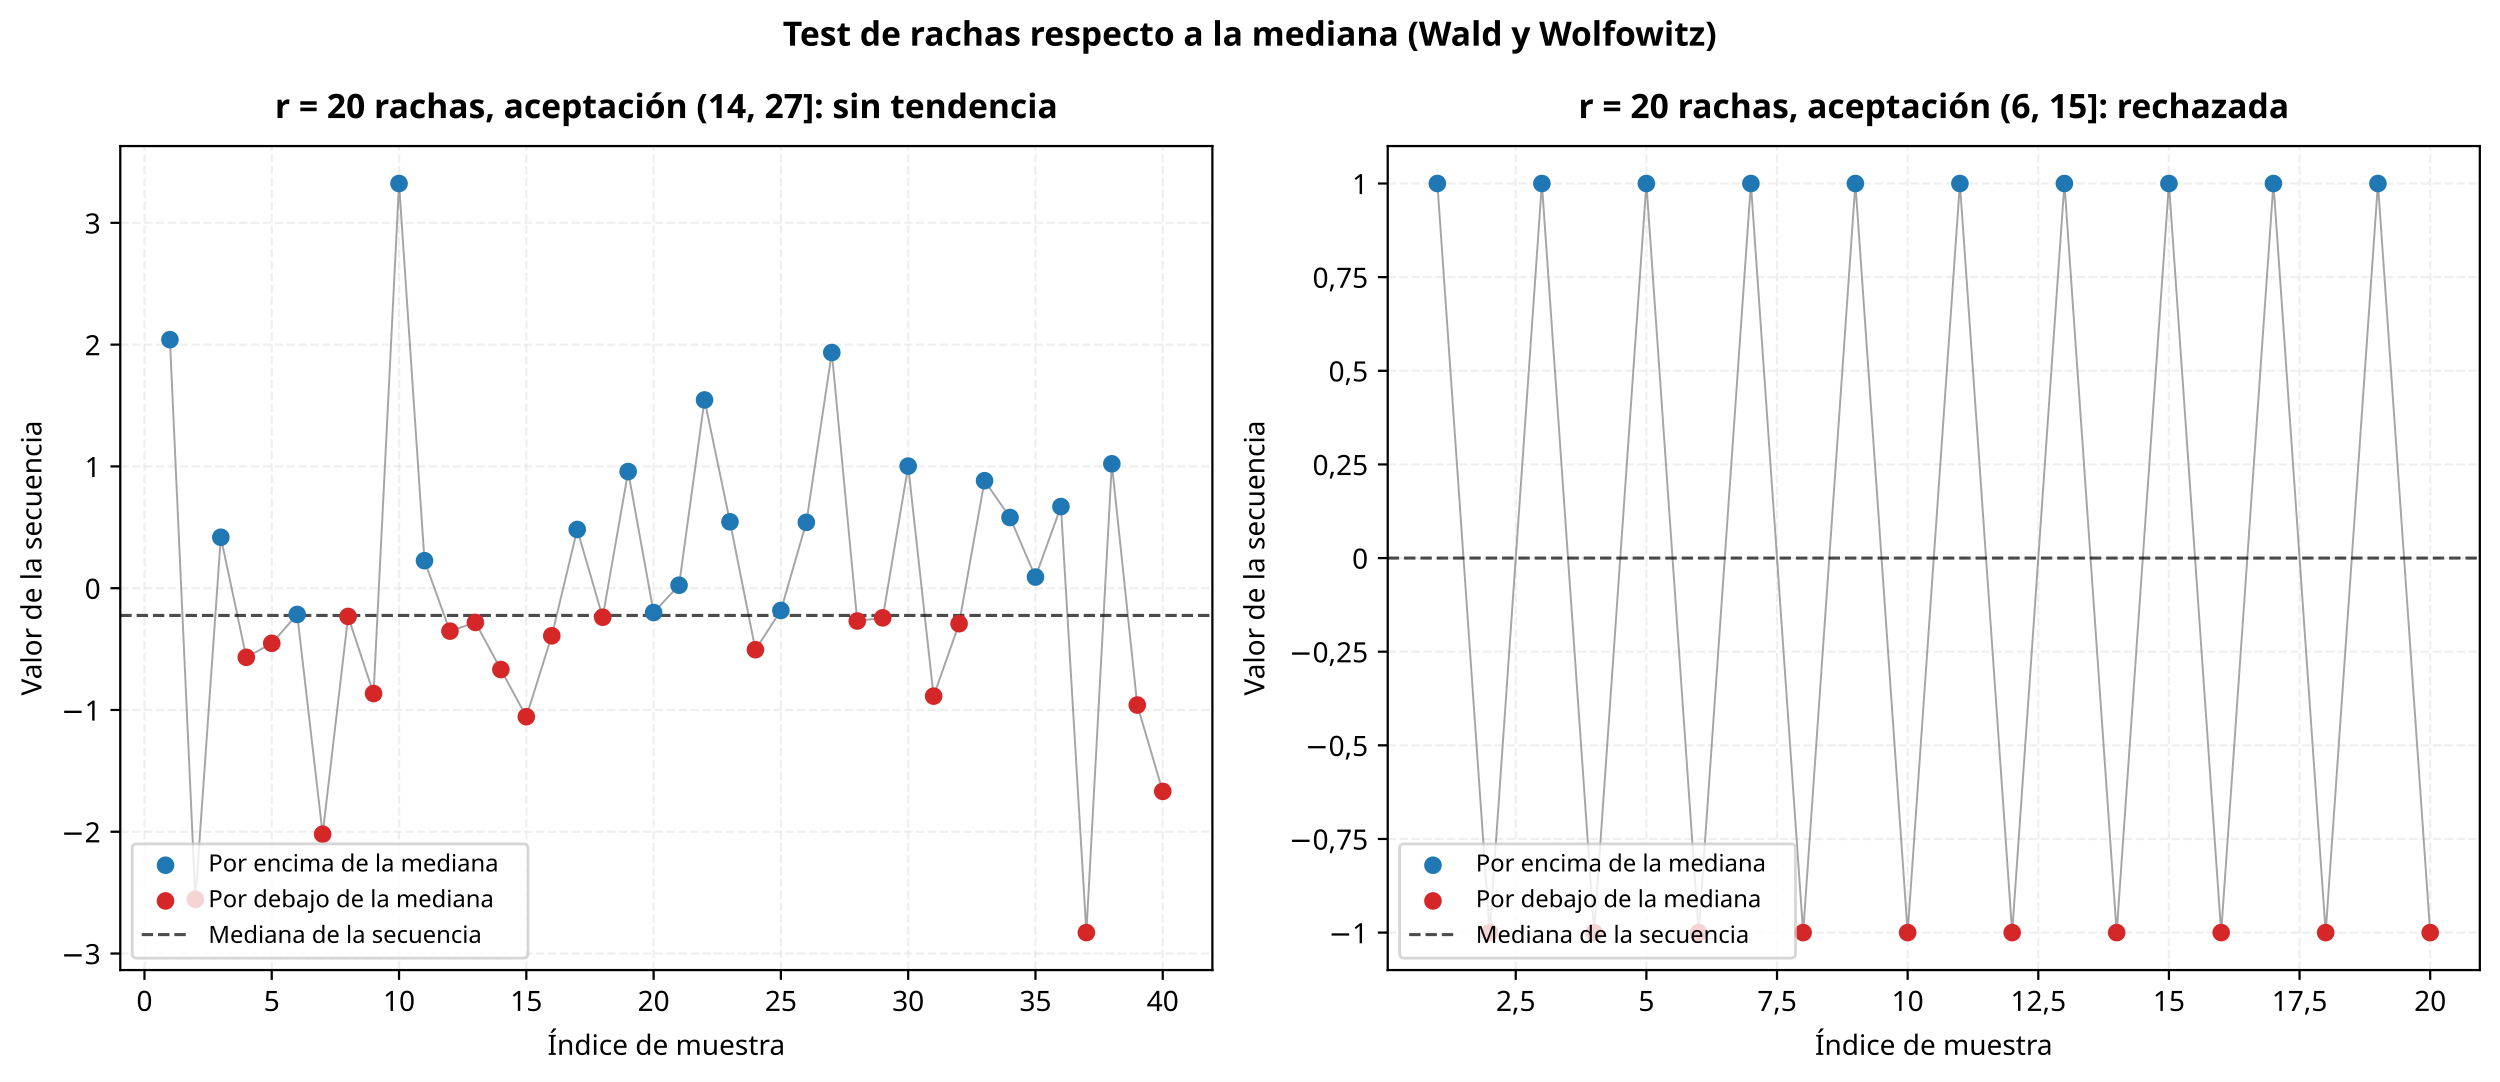
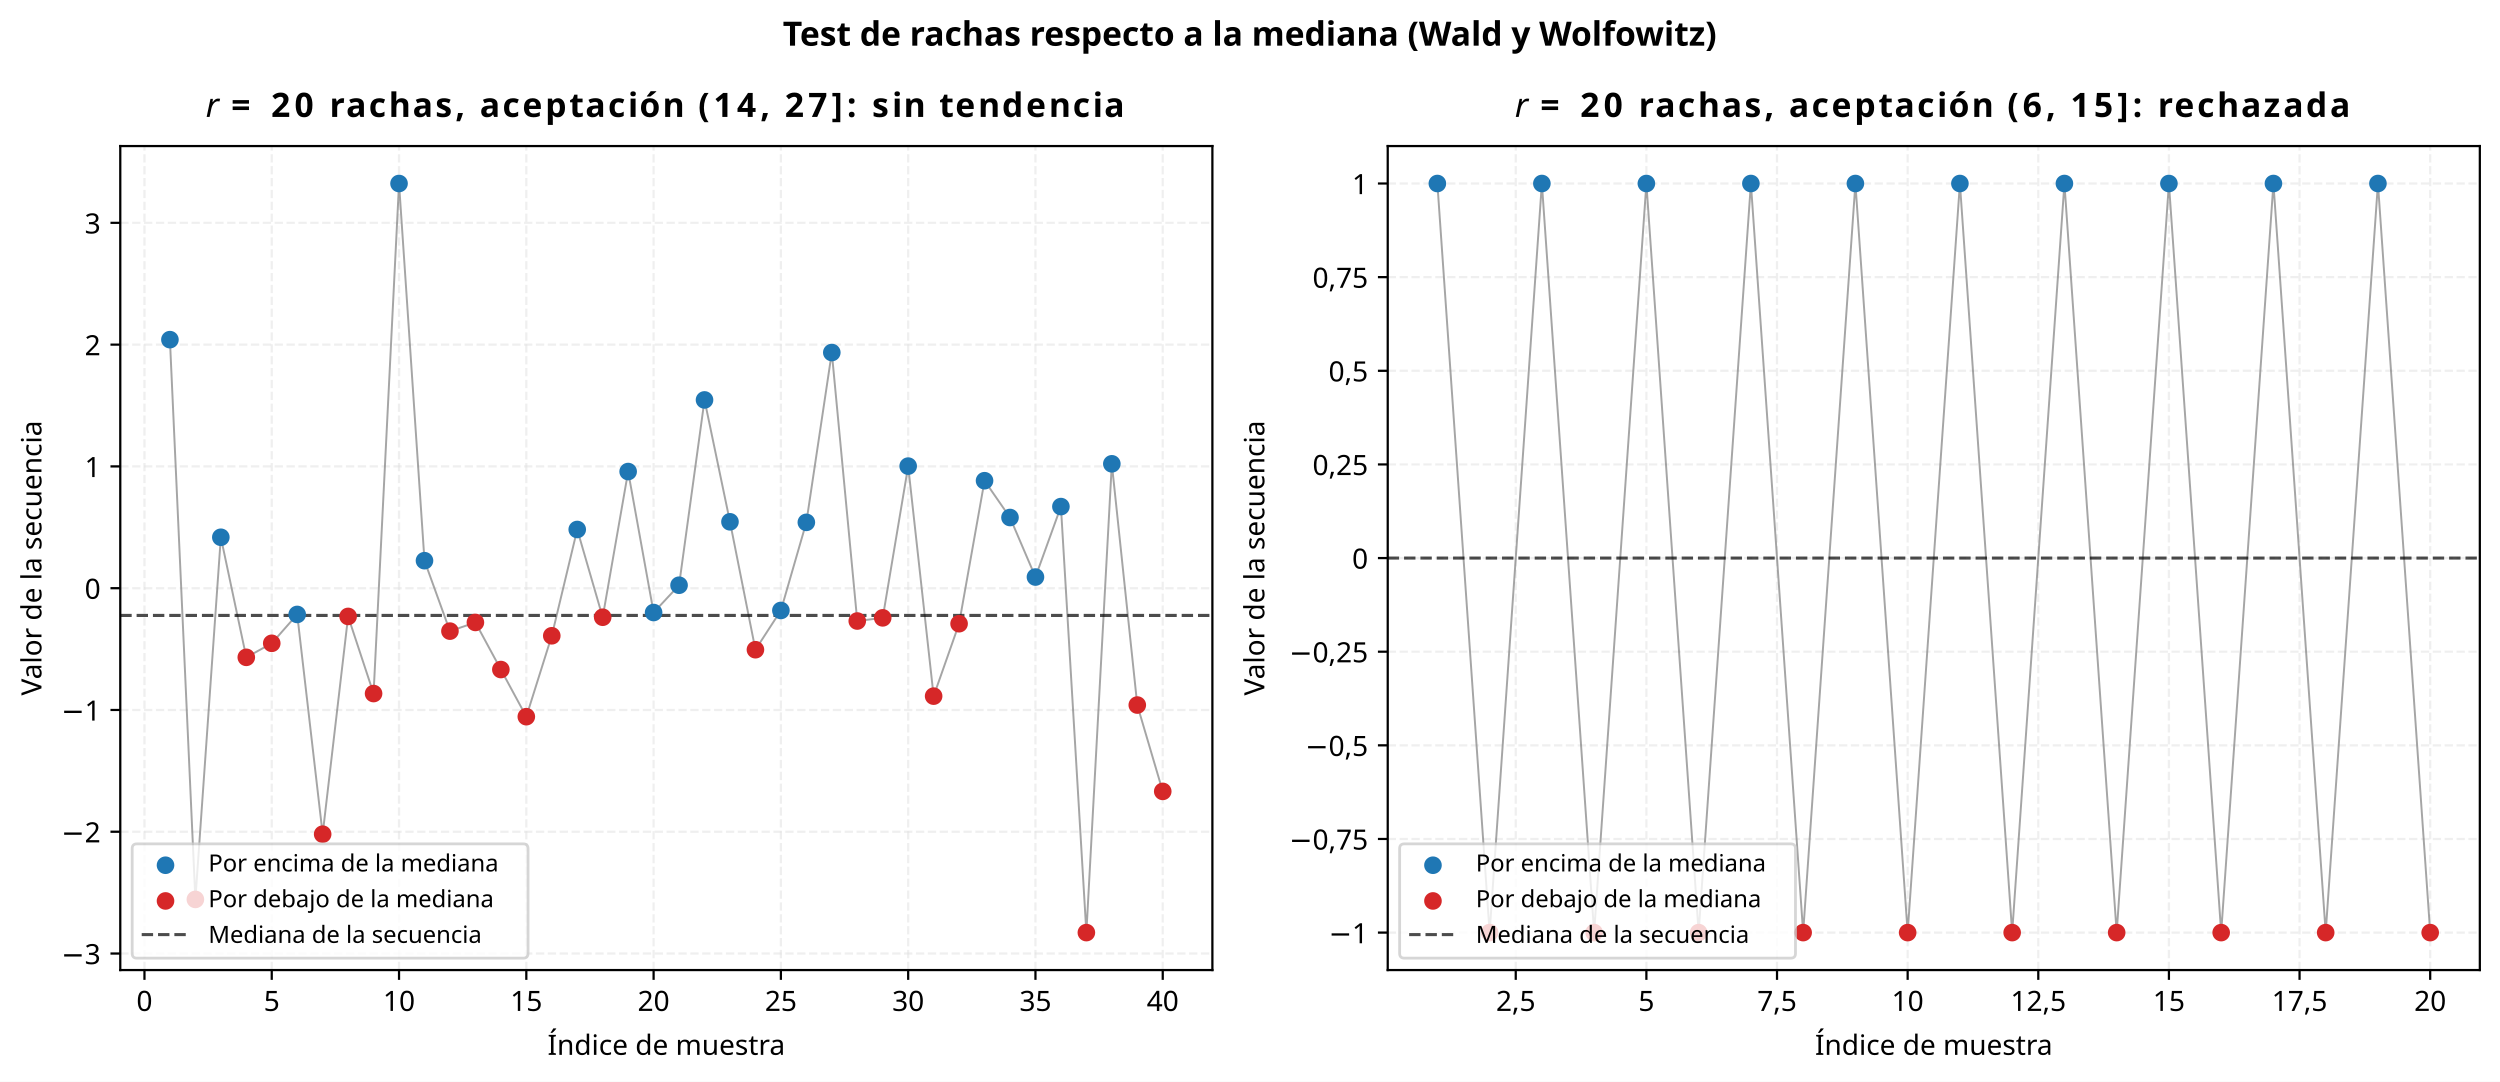
<svg xmlns="http://www.w3.org/2000/svg" xmlns:xlink="http://www.w3.org/1999/xlink" width="892.581pt" height="386.217pt" viewBox="0 0 892.581 386.217" version="1.1">
  <defs>
    <style type="text/css">*{stroke-linejoin: round; stroke-linecap: butt}</style>
  </defs>
  <g id="figure_1">
    <g id="patch_1">
      <path d="M -0 386.217  L 892.581 386.217  L 892.581 0  L -0 0  z " style="fill: #ffffff" />
    </g>
    <g id="axes_1">
      <g id="patch_2">
        <path d="M 42.943 346.342  L 432.861 346.342  L 432.861 52.147  L 42.943 52.147  z " style="fill: #ffffff" />
      </g>
      <g id="matplotlib.axis_1">
        <g id="xtick_1">
          <g id="line2d_1">
            <path d="M 51.578 346.342  L 51.578 52.147  " clip-path="url(#pf58fe076aa)" style="fill: none; stroke-dasharray: 2.96,1.28; stroke-dashoffset: 0; stroke: #e0e0e0; stroke-opacity: 0.5; stroke-width: 0.8" />
          </g>
          <g id="line2d_2">
            <defs>
              <path id="m3d27035b55" d="M 0 0  L 0 3.5  " style="stroke: #000000; stroke-width: 0.8" />
            </defs>
            <g>
              <use xlink:href="#m3d27035b55" x="51.578" y="346.342" style="stroke: #000000; stroke-width: 0.8" />
            </g>
          </g>
          <g id="text_1">
            <text style="font-size: 10px; font-family: sans-serif; text-anchor: middle" x="51.578" y="360.939" transform="rotate(-0 51.57751 360.9393)">0</text>
          </g>
        </g>
        <g id="xtick_2">
          <g id="line2d_3">
            <path d="M 97.022 346.342  L 97.022 52.147  " clip-path="url(#pf58fe076aa)" style="fill: none; stroke-dasharray: 2.96,1.28; stroke-dashoffset: 0; stroke: #e0e0e0; stroke-opacity: 0.5; stroke-width: 0.8" />
          </g>
          <g id="line2d_4">
            <g>
              <use xlink:href="#m3d27035b55" x="97.022" y="346.342" style="stroke: #000000; stroke-width: 0.8" />
            </g>
          </g>
          <g id="text_2">
            <text style="font-size: 10px; font-family: sans-serif; text-anchor: middle" x="97.022" y="360.939" transform="rotate(-0 97.02246 360.9393)">5</text>
          </g>
        </g>
        <g id="xtick_3">
          <g id="line2d_5">
            <path d="M 142.467 346.342  L 142.467 52.147  " clip-path="url(#pf58fe076aa)" style="fill: none; stroke-dasharray: 2.96,1.28; stroke-dashoffset: 0; stroke: #e0e0e0; stroke-opacity: 0.5; stroke-width: 0.8" />
          </g>
          <g id="line2d_6">
            <g>
              <use xlink:href="#m3d27035b55" x="142.467" y="346.342" style="stroke: #000000; stroke-width: 0.8" />
            </g>
          </g>
          <g id="text_3">
            <text style="font-size: 10px; font-family: sans-serif; text-anchor: middle" x="142.467" y="360.939" transform="rotate(-0 142.4674 360.9393)">10</text>
          </g>
        </g>
        <g id="xtick_4">
          <g id="line2d_7">
            <path d="M 187.912 346.342  L 187.912 52.147  " clip-path="url(#pf58fe076aa)" style="fill: none; stroke-dasharray: 2.96,1.28; stroke-dashoffset: 0; stroke: #e0e0e0; stroke-opacity: 0.5; stroke-width: 0.8" />
          </g>
          <g id="line2d_8">
            <g>
              <use xlink:href="#m3d27035b55" x="187.912" y="346.342" style="stroke: #000000; stroke-width: 0.8" />
            </g>
          </g>
          <g id="text_4">
            <text style="font-size: 10px; font-family: sans-serif; text-anchor: middle" x="187.912" y="360.939" transform="rotate(-0 187.9124 360.9393)">15</text>
          </g>
        </g>
        <g id="xtick_5">
          <g id="line2d_9">
            <path d="M 233.357 346.342  L 233.357 52.147  " clip-path="url(#pf58fe076aa)" style="fill: none; stroke-dasharray: 2.96,1.28; stroke-dashoffset: 0; stroke: #e0e0e0; stroke-opacity: 0.5; stroke-width: 0.8" />
          </g>
          <g id="line2d_10">
            <g>
              <use xlink:href="#m3d27035b55" x="233.357" y="346.342" style="stroke: #000000; stroke-width: 0.8" />
            </g>
          </g>
          <g id="text_5">
            <text style="font-size: 10px; font-family: sans-serif; text-anchor: middle" x="233.357" y="360.939" transform="rotate(-0 233.3573 360.9393)">20</text>
          </g>
        </g>
        <g id="xtick_6">
          <g id="line2d_11">
            <path d="M 278.802 346.342  L 278.802 52.147  " clip-path="url(#pf58fe076aa)" style="fill: none; stroke-dasharray: 2.96,1.28; stroke-dashoffset: 0; stroke: #e0e0e0; stroke-opacity: 0.5; stroke-width: 0.8" />
          </g>
          <g id="line2d_12">
            <g>
              <use xlink:href="#m3d27035b55" x="278.802" y="346.342" style="stroke: #000000; stroke-width: 0.8" />
            </g>
          </g>
          <g id="text_6">
            <text style="font-size: 10px; font-family: sans-serif; text-anchor: middle" x="278.802" y="360.939" transform="rotate(-0 278.8023 360.9393)">25</text>
          </g>
        </g>
        <g id="xtick_7">
          <g id="line2d_13">
            <path d="M 324.247 346.342  L 324.247 52.147  " clip-path="url(#pf58fe076aa)" style="fill: none; stroke-dasharray: 2.96,1.28; stroke-dashoffset: 0; stroke: #e0e0e0; stroke-opacity: 0.5; stroke-width: 0.8" />
          </g>
          <g id="line2d_14">
            <g>
              <use xlink:href="#m3d27035b55" x="324.247" y="346.342" style="stroke: #000000; stroke-width: 0.8" />
            </g>
          </g>
          <g id="text_7">
            <text style="font-size: 10px; font-family: sans-serif; text-anchor: middle" x="324.247" y="360.939" transform="rotate(-0 324.2472 360.9393)">30</text>
          </g>
        </g>
        <g id="xtick_8">
          <g id="line2d_15">
            <path d="M 369.692 346.342  L 369.692 52.147  " clip-path="url(#pf58fe076aa)" style="fill: none; stroke-dasharray: 2.96,1.28; stroke-dashoffset: 0; stroke: #e0e0e0; stroke-opacity: 0.5; stroke-width: 0.8" />
          </g>
          <g id="line2d_16">
            <g>
              <use xlink:href="#m3d27035b55" x="369.692" y="346.342" style="stroke: #000000; stroke-width: 0.8" />
            </g>
          </g>
          <g id="text_8">
            <text style="font-size: 10px; font-family: sans-serif; text-anchor: middle" x="369.692" y="360.939" transform="rotate(-0 369.6921 360.9393)">35</text>
          </g>
        </g>
        <g id="xtick_9">
          <g id="line2d_17">
            <path d="M 415.137 346.342  L 415.137 52.147  " clip-path="url(#pf58fe076aa)" style="fill: none; stroke-dasharray: 2.96,1.28; stroke-dashoffset: 0; stroke: #e0e0e0; stroke-opacity: 0.5; stroke-width: 0.8" />
          </g>
          <g id="line2d_18">
            <g>
              <use xlink:href="#m3d27035b55" x="415.137" y="346.342" style="stroke: #000000; stroke-width: 0.8" />
            </g>
          </g>
          <g id="text_9">
            <text style="font-size: 10px; font-family: sans-serif; text-anchor: middle" x="415.137" y="360.939" transform="rotate(-0 415.1371 360.9393)">40</text>
          </g>
        </g>
        <g id="text_10">
          <text style="font-size: 10px; font-family: sans-serif; text-anchor: middle" x="237.902" y="376.615" transform="rotate(-0 237.9018 376.6151)">Índice de muestra</text>
        </g>
      </g>
      <g id="matplotlib.axis_2">
        <g id="ytick_1">
          <g id="line2d_19">
            <path d="M 42.943 340.441  L 432.861 340.441  " clip-path="url(#pf58fe076aa)" style="fill: none; stroke-dasharray: 2.96,1.28; stroke-dashoffset: 0; stroke: #e0e0e0; stroke-opacity: 0.5; stroke-width: 0.8" />
          </g>
          <g id="line2d_20">
            <defs>
              <path id="mef640d9f3a" d="M 0 0  L -3.5 0  " style="stroke: #000000; stroke-width: 0.8" />
            </defs>
            <g>
              <use xlink:href="#mef640d9f3a" x="42.943" y="340.441" style="stroke: #000000; stroke-width: 0.8" />
            </g>
          </g>
          <g id="text_11">
            <text style="font-size: 10px; font-family: sans-serif; text-anchor: end" x="35.943" y="344.239" transform="rotate(-0 35.94297 344.2394)">−3</text>
          </g>
        </g>
        <g id="ytick_2">
          <g id="line2d_21">
            <path d="M 42.943 296.961  L 432.861 296.961  " clip-path="url(#pf58fe076aa)" style="fill: none; stroke-dasharray: 2.96,1.28; stroke-dashoffset: 0; stroke: #e0e0e0; stroke-opacity: 0.5; stroke-width: 0.8" />
          </g>
          <g id="line2d_22">
            <g>
              <use xlink:href="#mef640d9f3a" x="42.943" y="296.961" style="stroke: #000000; stroke-width: 0.8" />
            </g>
          </g>
          <g id="text_12">
            <text style="font-size: 10px; font-family: sans-serif; text-anchor: end" x="35.943" y="300.76" transform="rotate(-0 35.94297 300.7599)">−2</text>
          </g>
        </g>
        <g id="ytick_3">
          <g id="line2d_23">
            <path d="M 42.943 253.481  L 432.861 253.481  " clip-path="url(#pf58fe076aa)" style="fill: none; stroke-dasharray: 2.96,1.28; stroke-dashoffset: 0; stroke: #e0e0e0; stroke-opacity: 0.5; stroke-width: 0.8" />
          </g>
          <g id="line2d_24">
            <g>
              <use xlink:href="#mef640d9f3a" x="42.943" y="253.481" style="stroke: #000000; stroke-width: 0.8" />
            </g>
          </g>
          <g id="text_13">
            <text style="font-size: 10px; font-family: sans-serif; text-anchor: end" x="35.943" y="257.28" transform="rotate(-0 35.94297 257.2803)">−1</text>
          </g>
        </g>
        <g id="ytick_4">
          <g id="line2d_25">
            <path d="M 42.943 210.002  L 432.861 210.002  " clip-path="url(#pf58fe076aa)" style="fill: none; stroke-dasharray: 2.96,1.28; stroke-dashoffset: 0; stroke: #e0e0e0; stroke-opacity: 0.5; stroke-width: 0.8" />
          </g>
          <g id="line2d_26">
            <g>
              <use xlink:href="#mef640d9f3a" x="42.943" y="210.002" style="stroke: #000000; stroke-width: 0.8" />
            </g>
          </g>
          <g id="text_14">
            <text style="font-size: 10px; font-family: sans-serif; text-anchor: end" x="35.943" y="213.801" transform="rotate(-0 35.94297 213.8007)">0</text>
          </g>
        </g>
        <g id="ytick_5">
          <g id="line2d_27">
            <path d="M 42.943 166.522  L 432.861 166.522  " clip-path="url(#pf58fe076aa)" style="fill: none; stroke-dasharray: 2.96,1.28; stroke-dashoffset: 0; stroke: #e0e0e0; stroke-opacity: 0.5; stroke-width: 0.8" />
          </g>
          <g id="line2d_28">
            <g>
              <use xlink:href="#mef640d9f3a" x="42.943" y="166.522" style="stroke: #000000; stroke-width: 0.8" />
            </g>
          </g>
          <g id="text_15">
            <text style="font-size: 10px; font-family: sans-serif; text-anchor: end" x="35.943" y="170.321" transform="rotate(-0 35.94297 170.3211)">1</text>
          </g>
        </g>
        <g id="ytick_6">
          <g id="line2d_29">
            <path d="M 42.943 123.043  L 432.861 123.043  " clip-path="url(#pf58fe076aa)" style="fill: none; stroke-dasharray: 2.96,1.28; stroke-dashoffset: 0; stroke: #e0e0e0; stroke-opacity: 0.5; stroke-width: 0.8" />
          </g>
          <g id="line2d_30">
            <g>
              <use xlink:href="#mef640d9f3a" x="42.943" y="123.043" style="stroke: #000000; stroke-width: 0.8" />
            </g>
          </g>
          <g id="text_16">
            <text style="font-size: 10px; font-family: sans-serif; text-anchor: end" x="35.943" y="126.842" transform="rotate(-0 35.94297 126.8416)">2</text>
          </g>
        </g>
        <g id="ytick_7">
          <g id="line2d_31">
            <path d="M 42.943 79.563  L 432.861 79.563  " clip-path="url(#pf58fe076aa)" style="fill: none; stroke-dasharray: 2.96,1.28; stroke-dashoffset: 0; stroke: #e0e0e0; stroke-opacity: 0.5; stroke-width: 0.8" />
          </g>
          <g id="line2d_32">
            <g>
              <use xlink:href="#mef640d9f3a" x="42.943" y="79.563" style="stroke: #000000; stroke-width: 0.8" />
            </g>
          </g>
          <g id="text_17">
            <text style="font-size: 10px; font-family: sans-serif; text-anchor: end" x="35.943" y="83.362" transform="rotate(-0 35.94297 83.36201)">3</text>
          </g>
        </g>
        <g id="text_18">
          <text style="font-size: 10px; font-family: sans-serif; text-anchor: middle" x="14.798" y="199.244" transform="rotate(-90 14.79844 199.2442)">Valor de la secuencia</text>
        </g>
      </g>
      <g id="line2d_33">
        <path d="M 60.666 121.264  L 69.755 321.121  L 78.844 191.823  L 87.933 234.688  L 97.022 229.683  L 106.111 219.376  L 115.2 297.83  L 124.289 220.086  L 133.378 247.621  L 142.467 65.519  L 151.556 200.185  L 160.645 225.334  L 169.734 222.232  L 178.823 239.048  L 187.912 255.879  L 197.001 226.994  L 206.09 189.047  L 215.179 220.374  L 224.268 168.359  L 233.357 218.689  L 242.446 208.947  L 251.535 142.79  L 260.624 186.301  L 269.713 231.969  L 278.802 217.952  L 287.891 186.5  L 296.98 125.865  L 306.069 221.725  L 315.158 220.592  L 324.247 166.422  L 333.336 248.545  L 342.425 222.686  L 351.514 171.629  L 360.603 184.769  L 369.692 206.023  L 378.781 180.866  L 387.87 332.969  L 396.959 165.596  L 406.048 251.727  L 415.137 282.553  " clip-path="url(#pf58fe076aa)" style="fill: none; stroke: #7f7f7f; stroke-opacity: 0.7; stroke-width: 0.7; stroke-linecap: square" />
      </g>
      <g id="line2d_34">
        <path d="M 42.943 219.731  L 432.861 219.731  " clip-path="url(#pf58fe076aa)" style="fill: none; stroke-dasharray: 4.07,1.76; stroke-dashoffset: 0; stroke: #000000; stroke-opacity: 0.7; stroke-width: 1.1" />
      </g>
      <g id="patch_3">
        <path d="M 42.943 346.342  L 42.943 52.147  " style="fill: none; stroke: #000000; stroke-width: 0.8; stroke-linejoin: miter; stroke-linecap: square" />
      </g>
      <g id="patch_4">
        <path d="M 432.861 346.342  L 432.861 52.147  " style="fill: none; stroke: #000000; stroke-width: 0.8; stroke-linejoin: miter; stroke-linecap: square" />
      </g>
      <g id="patch_5">
        <path d="M 42.943 346.342  L 432.861 346.342  " style="fill: none; stroke: #000000; stroke-width: 0.8; stroke-linejoin: miter; stroke-linecap: square" />
      </g>
      <g id="patch_6">
        <path d="M 42.943 52.147  L 432.861 52.147  " style="fill: none; stroke: #000000; stroke-width: 0.8; stroke-linejoin: miter; stroke-linecap: square" />
      </g>
      <g id="PathCollection_1">
        <defs>
          <path id="md73fac138d" d="M 0 2.646  C 0.702 2.646 1.375 2.367 1.871 1.871  C 2.367 1.375 2.646 0.702 2.646 0  C 2.646 -0.702 2.367 -1.375 1.871 -1.871  C 1.375 -2.367 0.702 -2.646 0 -2.646  C -0.702 -2.646 -1.375 -2.367 -1.871 -1.871  C -2.367 -1.375 -2.646 -0.702 -2.646 0  C -2.646 0.702 -2.367 1.375 -1.871 1.871  C -1.375 2.367 -0.702 2.646 0 2.646  z " style="stroke: #1f77b4" />
        </defs>
        <g clip-path="url(#pf58fe076aa)">
          <use xlink:href="#md73fac138d" x="60.666" y="121.264" style="fill: #1f77b4; stroke: #1f77b4" />
          <use xlink:href="#md73fac138d" x="78.844" y="191.823" style="fill: #1f77b4; stroke: #1f77b4" />
          <use xlink:href="#md73fac138d" x="106.111" y="219.376" style="fill: #1f77b4; stroke: #1f77b4" />
          <use xlink:href="#md73fac138d" x="142.467" y="65.519" style="fill: #1f77b4; stroke: #1f77b4" />
          <use xlink:href="#md73fac138d" x="151.556" y="200.185" style="fill: #1f77b4; stroke: #1f77b4" />
          <use xlink:href="#md73fac138d" x="206.09" y="189.047" style="fill: #1f77b4; stroke: #1f77b4" />
          <use xlink:href="#md73fac138d" x="224.268" y="168.359" style="fill: #1f77b4; stroke: #1f77b4" />
          <use xlink:href="#md73fac138d" x="233.357" y="218.689" style="fill: #1f77b4; stroke: #1f77b4" />
          <use xlink:href="#md73fac138d" x="242.446" y="208.947" style="fill: #1f77b4; stroke: #1f77b4" />
          <use xlink:href="#md73fac138d" x="251.535" y="142.79" style="fill: #1f77b4; stroke: #1f77b4" />
          <use xlink:href="#md73fac138d" x="260.624" y="186.301" style="fill: #1f77b4; stroke: #1f77b4" />
          <use xlink:href="#md73fac138d" x="278.802" y="217.952" style="fill: #1f77b4; stroke: #1f77b4" />
          <use xlink:href="#md73fac138d" x="287.891" y="186.5" style="fill: #1f77b4; stroke: #1f77b4" />
          <use xlink:href="#md73fac138d" x="296.98" y="125.865" style="fill: #1f77b4; stroke: #1f77b4" />
          <use xlink:href="#md73fac138d" x="324.247" y="166.422" style="fill: #1f77b4; stroke: #1f77b4" />
          <use xlink:href="#md73fac138d" x="351.514" y="171.629" style="fill: #1f77b4; stroke: #1f77b4" />
          <use xlink:href="#md73fac138d" x="360.603" y="184.769" style="fill: #1f77b4; stroke: #1f77b4" />
          <use xlink:href="#md73fac138d" x="369.692" y="206.023" style="fill: #1f77b4; stroke: #1f77b4" />
          <use xlink:href="#md73fac138d" x="378.781" y="180.866" style="fill: #1f77b4; stroke: #1f77b4" />
          <use xlink:href="#md73fac138d" x="396.959" y="165.596" style="fill: #1f77b4; stroke: #1f77b4" />
        </g>
      </g>
      <g id="PathCollection_2">
        <defs>
          <path id="mecc0cecb71" d="M 0 2.646  C 0.702 2.646 1.375 2.367 1.871 1.871  C 2.367 1.375 2.646 0.702 2.646 0  C 2.646 -0.702 2.367 -1.375 1.871 -1.871  C 1.375 -2.367 0.702 -2.646 0 -2.646  C -0.702 -2.646 -1.375 -2.367 -1.871 -1.871  C -2.367 -1.375 -2.646 -0.702 -2.646 0  C -2.646 0.702 -2.367 1.375 -1.871 1.871  C -1.375 2.367 -0.702 2.646 0 2.646  z " style="stroke: #d62728" />
        </defs>
        <g clip-path="url(#pf58fe076aa)">
          <use xlink:href="#mecc0cecb71" x="69.755" y="321.121" style="fill: #d62728; stroke: #d62728" />
          <use xlink:href="#mecc0cecb71" x="87.933" y="234.688" style="fill: #d62728; stroke: #d62728" />
          <use xlink:href="#mecc0cecb71" x="97.022" y="229.683" style="fill: #d62728; stroke: #d62728" />
          <use xlink:href="#mecc0cecb71" x="115.2" y="297.83" style="fill: #d62728; stroke: #d62728" />
          <use xlink:href="#mecc0cecb71" x="124.289" y="220.086" style="fill: #d62728; stroke: #d62728" />
          <use xlink:href="#mecc0cecb71" x="133.378" y="247.621" style="fill: #d62728; stroke: #d62728" />
          <use xlink:href="#mecc0cecb71" x="160.645" y="225.334" style="fill: #d62728; stroke: #d62728" />
          <use xlink:href="#mecc0cecb71" x="169.734" y="222.232" style="fill: #d62728; stroke: #d62728" />
          <use xlink:href="#mecc0cecb71" x="178.823" y="239.048" style="fill: #d62728; stroke: #d62728" />
          <use xlink:href="#mecc0cecb71" x="187.912" y="255.879" style="fill: #d62728; stroke: #d62728" />
          <use xlink:href="#mecc0cecb71" x="197.001" y="226.994" style="fill: #d62728; stroke: #d62728" />
          <use xlink:href="#mecc0cecb71" x="215.179" y="220.374" style="fill: #d62728; stroke: #d62728" />
          <use xlink:href="#mecc0cecb71" x="269.713" y="231.969" style="fill: #d62728; stroke: #d62728" />
          <use xlink:href="#mecc0cecb71" x="306.069" y="221.725" style="fill: #d62728; stroke: #d62728" />
          <use xlink:href="#mecc0cecb71" x="315.158" y="220.592" style="fill: #d62728; stroke: #d62728" />
          <use xlink:href="#mecc0cecb71" x="333.336" y="248.545" style="fill: #d62728; stroke: #d62728" />
          <use xlink:href="#mecc0cecb71" x="342.425" y="222.686" style="fill: #d62728; stroke: #d62728" />
          <use xlink:href="#mecc0cecb71" x="387.87" y="332.969" style="fill: #d62728; stroke: #d62728" />
          <use xlink:href="#mecc0cecb71" x="406.048" y="251.727" style="fill: #d62728; stroke: #d62728" />
          <use xlink:href="#mecc0cecb71" x="415.137" y="282.553" style="fill: #d62728; stroke: #d62728" />
        </g>
      </g>
      <g id="text_19">
-         <text style="font-weight: 700; font-size: 12px; font-family: sans-serif; text-anchor: middle" x="237.902" y="42.147" transform="rotate(-0 237.9018 42.14681)">r = 20 rachas, aceptación (14, 27]: sin tendencia</text>
+         <g transform="translate(73.4418 42.14681)">
+           <text>
+             <tspan x="0" y="-0.406" style="font-style: oblique; font-size: 12px; font-family: sans-serif">r</tspan>
+             <tspan x="4.934" y="-0.406" style="font-weight: 700; font-size: 12px; font-family: sans-serif"> </tspan>
+             <tspan x="9.111" y="-0.406" style="font-weight: 700; font-size: 12px; font-family: sans-serif">=</tspan>
+             <tspan x="19.166" y="-0.406" style="font-weight: 700; font-size: 12px; font-family: sans-serif"> </tspan>
+             <tspan x="23.344" y="-0.406" style="font-weight: 700; font-size: 12px; font-family: sans-serif">2</tspan>
+             <tspan x="31.693" y="-0.406" style="font-weight: 700; font-size: 12px; font-family: sans-serif">0</tspan>
+             <tspan x="40.043" y="-0.406" style="font-weight: 700; font-size: 12px; font-family: sans-serif"> </tspan>
+             <tspan x="44.221" y="-0.406" style="font-weight: 700; font-size: 12px; font-family: sans-serif">r</tspan>
+             <tspan x="50.139" y="-0.406" style="font-weight: 700; font-size: 12px; font-family: sans-serif">a</tspan>
+             <tspan x="58.236" y="-0.406" style="font-weight: 700; font-size: 12px; font-family: sans-serif">c</tspan>
+             <tspan x="65.35" y="-0.406" style="font-weight: 700; font-size: 12px; font-family: sans-serif">h</tspan>
+             <tspan x="73.893" y="-0.406" style="font-weight: 700; font-size: 12px; font-family: sans-serif">a</tspan>
+             <tspan x="81.99" y="-0.406" style="font-weight: 700; font-size: 12px; font-family: sans-serif">s</tspan>
+             <tspan x="89.133" y="-0.406" style="font-weight: 700; font-size: 12px; font-family: sans-serif">,</tspan>
+             <tspan x="93.691" y="-0.406" style="font-weight: 700; font-size: 12px; font-family: sans-serif"> </tspan>
+             <tspan x="97.869" y="-0.406" style="font-weight: 700; font-size: 12px; font-family: sans-serif">a</tspan>
+             <tspan x="105.967" y="-0.406" style="font-weight: 700; font-size: 12px; font-family: sans-serif">c</tspan>
+             <tspan x="113.08" y="-0.406" style="font-weight: 700; font-size: 12px; font-family: sans-serif">e</tspan>
+             <tspan x="121.219" y="-0.406" style="font-weight: 700; font-size: 12px; font-family: sans-serif">p</tspan>
+             <tspan x="129.809" y="-0.406" style="font-weight: 700; font-size: 12px; font-family: sans-serif">t</tspan>
+             <tspan x="135.545" y="-0.406" style="font-weight: 700; font-size: 12px; font-family: sans-serif">a</tspan>
+             <tspan x="143.643" y="-0.406" style="font-weight: 700; font-size: 12px; font-family: sans-serif">c</tspan>
+             <tspan x="150.756" y="-0.406" style="font-weight: 700; font-size: 12px; font-family: sans-serif">i</tspan>
+             <tspan x="154.869" y="-0.406" style="font-weight: 700; font-size: 12px; font-family: sans-serif">ó</tspan>
+             <tspan x="163.113" y="-0.406" style="font-weight: 700; font-size: 12px; font-family: sans-serif">n</tspan>
+             <tspan x="171.656" y="-0.406" style="font-weight: 700; font-size: 12px; font-family: sans-serif"> </tspan>
+             <tspan x="175.834" y="-0.406" style="font-weight: 700; font-size: 12px; font-family: sans-serif">(</tspan>
+             <tspan x="181.318" y="-0.406" style="font-weight: 700; font-size: 12px; font-family: sans-serif">1</tspan>
+             <tspan x="189.668" y="-0.406" style="font-weight: 700; font-size: 12px; font-family: sans-serif">4</tspan>
+             <tspan x="198.018" y="-0.406" style="font-weight: 700; font-size: 12px; font-family: sans-serif">,</tspan>
+             <tspan x="202.576" y="-0.406" style="font-weight: 700; font-size: 12px; font-family: sans-serif"> </tspan>
+             <tspan x="206.754" y="-0.406" style="font-weight: 700; font-size: 12px; font-family: sans-serif">2</tspan>
+             <tspan x="215.104" y="-0.406" style="font-weight: 700; font-size: 12px; font-family: sans-serif">7</tspan>
+             <tspan x="223.453" y="-0.406" style="font-weight: 700; font-size: 12px; font-family: sans-serif">]</tspan>
+             <tspan x="228.938" y="-0.406" style="font-weight: 700; font-size: 12px; font-family: sans-serif">:</tspan>
+             <tspan x="233.736" y="-0.406" style="font-weight: 700; font-size: 12px; font-family: sans-serif"> </tspan>
+             <tspan x="237.914" y="-0.406" style="font-weight: 700; font-size: 12px; font-family: sans-serif">s</tspan>
+             <tspan x="245.057" y="-0.406" style="font-weight: 700; font-size: 12px; font-family: sans-serif">i</tspan>
+             <tspan x="249.17" y="-0.406" style="font-weight: 700; font-size: 12px; font-family: sans-serif">n</tspan>
+             <tspan x="257.713" y="-0.406" style="font-weight: 700; font-size: 12px; font-family: sans-serif"> </tspan>
+             <tspan x="261.891" y="-0.406" style="font-weight: 700; font-size: 12px; font-family: sans-serif">t</tspan>
+             <tspan x="267.627" y="-0.406" style="font-weight: 700; font-size: 12px; font-family: sans-serif">e</tspan>
+             <tspan x="275.766" y="-0.406" style="font-weight: 700; font-size: 12px; font-family: sans-serif">n</tspan>
+             <tspan x="284.309" y="-0.406" style="font-weight: 700; font-size: 12px; font-family: sans-serif">d</tspan>
+             <tspan x="292.898" y="-0.406" style="font-weight: 700; font-size: 12px; font-family: sans-serif">e</tspan>
+             <tspan x="301.037" y="-0.406" style="font-weight: 700; font-size: 12px; font-family: sans-serif">n</tspan>
+             <tspan x="309.58" y="-0.406" style="font-weight: 700; font-size: 12px; font-family: sans-serif">c</tspan>
+             <tspan x="316.693" y="-0.406" style="font-weight: 700; font-size: 12px; font-family: sans-serif">i</tspan>
+             <tspan x="320.807" y="-0.406" style="font-weight: 700; font-size: 12px; font-family: sans-serif">a</tspan>
+           </text>
+         </g>
      </g>
      <g id="legend_1">
        <g id="patch_7">
          <path d="M 48.893 342.092  L 186.825 342.092  Q 188.525 342.092 188.525 340.392  L 188.525 302.99  Q 188.525 301.29 186.825 301.29  L 48.893 301.29  Q 47.193 301.29 47.193 302.99  L 47.193 340.392  Q 47.193 342.092 48.893 342.092  z " style="fill: #ffffff; opacity: 0.8; stroke: #cccccc; stroke-linejoin: miter" />
        </g>
        <g id="PathCollection_3">
          <g>
            <use xlink:href="#md73fac138d" x="59.093" y="308.917" style="fill: #1f77b4; stroke: #1f77b4" />
          </g>
        </g>
        <g id="text_20">
          <text style="font-size: 8.5px; font-family: sans-serif; text-anchor: start" x="74.393" y="311.148" transform="rotate(-0 74.39297 311.1483)">Por encima de la mediana</text>
        </g>
        <g id="PathCollection_4">
          <g>
            <use xlink:href="#mecc0cecb71" x="59.093" y="321.668" style="fill: #d62728; stroke: #d62728" />
          </g>
        </g>
        <g id="text_21">
          <text style="font-size: 8.5px; font-family: sans-serif; text-anchor: start" x="74.393" y="323.899" transform="rotate(-0 74.39297 323.899)">Por debajo de la mediana</text>
        </g>
        <g id="line2d_35">
          <path d="M 50.593 333.675  L 59.093 333.675  L 67.593 333.675  " style="fill: none; stroke-dasharray: 4.07,1.76; stroke-dashoffset: 0; stroke: #000000; stroke-opacity: 0.7; stroke-width: 1.1" />
        </g>
        <g id="text_22">
          <text style="font-size: 8.5px; font-family: sans-serif; text-anchor: start" x="74.393" y="336.65" transform="rotate(-0 74.39297 336.6497)">Mediana de la secuencia</text>
        </g>
      </g>
    </g>
    <g id="axes_2">
      <g id="patch_8">
        <path d="M 495.463 346.342  L 885.381 346.342  L 885.381 52.147  L 495.463 52.147  z " style="fill: #ffffff" />
      </g>
      <g id="matplotlib.axis_3">
        <g id="xtick_10">
          <g id="line2d_36">
            <path d="M 541.171 346.342  L 541.171 52.147  " clip-path="url(#pb2e748ccfb)" style="fill: none; stroke-dasharray: 2.96,1.28; stroke-dashoffset: 0; stroke: #e0e0e0; stroke-opacity: 0.5; stroke-width: 0.8" />
          </g>
          <g id="line2d_37">
            <g>
              <use xlink:href="#m3d27035b55" x="541.171" y="346.342" style="stroke: #000000; stroke-width: 0.8" />
            </g>
          </g>
          <g id="text_23">
            <text style="font-size: 10px; font-family: sans-serif; text-anchor: middle" x="541.171" y="360.939" transform="rotate(-0 541.171 360.9393)">2,5</text>
          </g>
        </g>
        <g id="xtick_11">
          <g id="line2d_38">
            <path d="M 587.812 346.342  L 587.812 52.147  " clip-path="url(#pb2e748ccfb)" style="fill: none; stroke-dasharray: 2.96,1.28; stroke-dashoffset: 0; stroke: #e0e0e0; stroke-opacity: 0.5; stroke-width: 0.8" />
          </g>
          <g id="line2d_39">
            <g>
              <use xlink:href="#m3d27035b55" x="587.812" y="346.342" style="stroke: #000000; stroke-width: 0.8" />
            </g>
          </g>
          <g id="text_24">
            <text style="font-size: 10px; font-family: sans-serif; text-anchor: middle" x="587.812" y="360.939" transform="rotate(-0 587.8119 360.9393)">5</text>
          </g>
        </g>
        <g id="xtick_12">
          <g id="line2d_40">
            <path d="M 634.453 346.342  L 634.453 52.147  " clip-path="url(#pb2e748ccfb)" style="fill: none; stroke-dasharray: 2.96,1.28; stroke-dashoffset: 0; stroke: #e0e0e0; stroke-opacity: 0.5; stroke-width: 0.8" />
          </g>
          <g id="line2d_41">
            <g>
              <use xlink:href="#m3d27035b55" x="634.453" y="346.342" style="stroke: #000000; stroke-width: 0.8" />
            </g>
          </g>
          <g id="text_25">
            <text style="font-size: 10px; font-family: sans-serif; text-anchor: middle" x="634.453" y="360.939" transform="rotate(-0 634.4528 360.9393)">7,5</text>
          </g>
        </g>
        <g id="xtick_13">
          <g id="line2d_42">
            <path d="M 681.094 346.342  L 681.094 52.147  " clip-path="url(#pb2e748ccfb)" style="fill: none; stroke-dasharray: 2.96,1.28; stroke-dashoffset: 0; stroke: #e0e0e0; stroke-opacity: 0.5; stroke-width: 0.8" />
          </g>
          <g id="line2d_43">
            <g>
              <use xlink:href="#m3d27035b55" x="681.094" y="346.342" style="stroke: #000000; stroke-width: 0.8" />
            </g>
          </g>
          <g id="text_26">
            <text style="font-size: 10px; font-family: sans-serif; text-anchor: middle" x="681.094" y="360.939" transform="rotate(-0 681.0936 360.9393)">10</text>
          </g>
        </g>
        <g id="xtick_14">
          <g id="line2d_44">
            <path d="M 727.734 346.342  L 727.734 52.147  " clip-path="url(#pb2e748ccfb)" style="fill: none; stroke-dasharray: 2.96,1.28; stroke-dashoffset: 0; stroke: #e0e0e0; stroke-opacity: 0.5; stroke-width: 0.8" />
          </g>
          <g id="line2d_45">
            <g>
              <use xlink:href="#m3d27035b55" x="727.734" y="346.342" style="stroke: #000000; stroke-width: 0.8" />
            </g>
          </g>
          <g id="text_27">
            <text style="font-size: 10px; font-family: sans-serif; text-anchor: middle" x="727.734" y="360.939" transform="rotate(-0 727.7345 360.9393)">12,5</text>
          </g>
        </g>
        <g id="xtick_15">
          <g id="line2d_46">
            <path d="M 774.375 346.342  L 774.375 52.147  " clip-path="url(#pb2e748ccfb)" style="fill: none; stroke-dasharray: 2.96,1.28; stroke-dashoffset: 0; stroke: #e0e0e0; stroke-opacity: 0.5; stroke-width: 0.8" />
          </g>
          <g id="line2d_47">
            <g>
              <use xlink:href="#m3d27035b55" x="774.375" y="346.342" style="stroke: #000000; stroke-width: 0.8" />
            </g>
          </g>
          <g id="text_28">
            <text style="font-size: 10px; font-family: sans-serif; text-anchor: middle" x="774.375" y="360.939" transform="rotate(-0 774.3754 360.9393)">15</text>
          </g>
        </g>
        <g id="xtick_16">
          <g id="line2d_48">
            <path d="M 821.016 346.342  L 821.016 52.147  " clip-path="url(#pb2e748ccfb)" style="fill: none; stroke-dasharray: 2.96,1.28; stroke-dashoffset: 0; stroke: #e0e0e0; stroke-opacity: 0.5; stroke-width: 0.8" />
          </g>
          <g id="line2d_49">
            <g>
              <use xlink:href="#m3d27035b55" x="821.016" y="346.342" style="stroke: #000000; stroke-width: 0.8" />
            </g>
          </g>
          <g id="text_29">
            <text style="font-size: 10px; font-family: sans-serif; text-anchor: middle" x="821.016" y="360.939" transform="rotate(-0 821.0162 360.9393)">17,5</text>
          </g>
        </g>
        <g id="xtick_17">
          <g id="line2d_50">
            <path d="M 867.657 346.342  L 867.657 52.147  " clip-path="url(#pb2e748ccfb)" style="fill: none; stroke-dasharray: 2.96,1.28; stroke-dashoffset: 0; stroke: #e0e0e0; stroke-opacity: 0.5; stroke-width: 0.8" />
          </g>
          <g id="line2d_51">
            <g>
              <use xlink:href="#m3d27035b55" x="867.657" y="346.342" style="stroke: #000000; stroke-width: 0.8" />
            </g>
          </g>
          <g id="text_30">
            <text style="font-size: 10px; font-family: sans-serif; text-anchor: middle" x="867.657" y="360.939" transform="rotate(-0 867.6571 360.9393)">20</text>
          </g>
        </g>
        <g id="text_31">
          <text style="font-size: 10px; font-family: sans-serif; text-anchor: middle" x="690.422" y="376.615" transform="rotate(-0 690.4218 376.6151)">Índice de muestra</text>
        </g>
      </g>
      <g id="matplotlib.axis_4">
        <g id="ytick_8">
          <g id="line2d_52">
            <path d="M 495.463 332.969  L 885.381 332.969  " clip-path="url(#pb2e748ccfb)" style="fill: none; stroke-dasharray: 2.96,1.28; stroke-dashoffset: 0; stroke: #e0e0e0; stroke-opacity: 0.5; stroke-width: 0.8" />
          </g>
          <g id="line2d_53">
            <g>
              <use xlink:href="#mef640d9f3a" x="495.463" y="332.969" style="stroke: #000000; stroke-width: 0.8" />
            </g>
          </g>
          <g id="text_32">
            <text style="font-size: 10px; font-family: sans-serif; text-anchor: end" x="488.463" y="336.768" transform="rotate(-0 488.463 336.768)">−1</text>
          </g>
        </g>
        <g id="ytick_9">
          <g id="line2d_54">
            <path d="M 495.463 299.538  L 885.381 299.538  " clip-path="url(#pb2e748ccfb)" style="fill: none; stroke-dasharray: 2.96,1.28; stroke-dashoffset: 0; stroke: #e0e0e0; stroke-opacity: 0.5; stroke-width: 0.8" />
          </g>
          <g id="line2d_55">
            <g>
              <use xlink:href="#mef640d9f3a" x="495.463" y="299.538" style="stroke: #000000; stroke-width: 0.8" />
            </g>
          </g>
          <g id="text_33">
            <text style="font-size: 10px; font-family: sans-serif; text-anchor: end" x="488.463" y="303.337" transform="rotate(-0 488.463 303.3368)">−0,75</text>
          </g>
        </g>
        <g id="ytick_10">
          <g id="line2d_56">
            <path d="M 495.463 266.107  L 885.381 266.107  " clip-path="url(#pb2e748ccfb)" style="fill: none; stroke-dasharray: 2.96,1.28; stroke-dashoffset: 0; stroke: #e0e0e0; stroke-opacity: 0.5; stroke-width: 0.8" />
          </g>
          <g id="line2d_57">
            <g>
              <use xlink:href="#mef640d9f3a" x="495.463" y="266.107" style="stroke: #000000; stroke-width: 0.8" />
            </g>
          </g>
          <g id="text_34">
            <text style="font-size: 10px; font-family: sans-serif; text-anchor: end" x="488.463" y="269.906" transform="rotate(-0 488.463 269.9055)">−0,5</text>
          </g>
        </g>
        <g id="ytick_11">
          <g id="line2d_58">
            <path d="M 495.463 232.675  L 885.381 232.675  " clip-path="url(#pb2e748ccfb)" style="fill: none; stroke-dasharray: 2.96,1.28; stroke-dashoffset: 0; stroke: #e0e0e0; stroke-opacity: 0.5; stroke-width: 0.8" />
          </g>
          <g id="line2d_59">
            <g>
              <use xlink:href="#mef640d9f3a" x="495.463" y="232.675" style="stroke: #000000; stroke-width: 0.8" />
            </g>
          </g>
          <g id="text_35">
            <text style="font-size: 10px; font-family: sans-serif; text-anchor: end" x="488.463" y="236.474" transform="rotate(-0 488.463 236.4743)">−0,25</text>
          </g>
        </g>
        <g id="ytick_12">
          <g id="line2d_60">
            <path d="M 495.463 199.244  L 885.381 199.244  " clip-path="url(#pb2e748ccfb)" style="fill: none; stroke-dasharray: 2.96,1.28; stroke-dashoffset: 0; stroke: #e0e0e0; stroke-opacity: 0.5; stroke-width: 0.8" />
          </g>
          <g id="line2d_61">
            <g>
              <use xlink:href="#mef640d9f3a" x="495.463" y="199.244" style="stroke: #000000; stroke-width: 0.8" />
            </g>
          </g>
          <g id="text_36">
            <text style="font-size: 10px; font-family: sans-serif; text-anchor: end" x="488.463" y="203.043" transform="rotate(-0 488.463 203.0431)">0</text>
          </g>
        </g>
        <g id="ytick_13">
          <g id="line2d_62">
            <path d="M 495.463 165.813  L 885.381 165.813  " clip-path="url(#pb2e748ccfb)" style="fill: none; stroke-dasharray: 2.96,1.28; stroke-dashoffset: 0; stroke: #e0e0e0; stroke-opacity: 0.5; stroke-width: 0.8" />
          </g>
          <g id="line2d_63">
            <g>
              <use xlink:href="#mef640d9f3a" x="495.463" y="165.813" style="stroke: #000000; stroke-width: 0.8" />
            </g>
          </g>
          <g id="text_37">
            <text style="font-size: 10px; font-family: sans-serif; text-anchor: end" x="488.463" y="169.612" transform="rotate(-0 488.463 169.6118)">0,25</text>
          </g>
        </g>
        <g id="ytick_14">
          <g id="line2d_64">
            <path d="M 495.463 132.382  L 885.381 132.382  " clip-path="url(#pb2e748ccfb)" style="fill: none; stroke-dasharray: 2.96,1.28; stroke-dashoffset: 0; stroke: #e0e0e0; stroke-opacity: 0.5; stroke-width: 0.8" />
          </g>
          <g id="line2d_65">
            <g>
              <use xlink:href="#mef640d9f3a" x="495.463" y="132.382" style="stroke: #000000; stroke-width: 0.8" />
            </g>
          </g>
          <g id="text_38">
            <text style="font-size: 10px; font-family: sans-serif; text-anchor: end" x="488.463" y="136.181" transform="rotate(-0 488.463 136.1806)">0,5</text>
          </g>
        </g>
        <g id="ytick_15">
          <g id="line2d_66">
            <path d="M 495.463 98.951  L 885.381 98.951  " clip-path="url(#pb2e748ccfb)" style="fill: none; stroke-dasharray: 2.96,1.28; stroke-dashoffset: 0; stroke: #e0e0e0; stroke-opacity: 0.5; stroke-width: 0.8" />
          </g>
          <g id="line2d_67">
            <g>
              <use xlink:href="#mef640d9f3a" x="495.463" y="98.951" style="stroke: #000000; stroke-width: 0.8" />
            </g>
          </g>
          <g id="text_39">
            <text style="font-size: 10px; font-family: sans-serif; text-anchor: end" x="488.463" y="102.749" transform="rotate(-0 488.463 102.7494)">0,75</text>
          </g>
        </g>
        <g id="ytick_16">
          <g id="line2d_68">
            <path d="M 495.463 65.519  L 885.381 65.519  " clip-path="url(#pb2e748ccfb)" style="fill: none; stroke-dasharray: 2.96,1.28; stroke-dashoffset: 0; stroke: #e0e0e0; stroke-opacity: 0.5; stroke-width: 0.8" />
          </g>
          <g id="line2d_69">
            <g>
              <use xlink:href="#mef640d9f3a" x="495.463" y="65.519" style="stroke: #000000; stroke-width: 0.8" />
            </g>
          </g>
          <g id="text_40">
            <text style="font-size: 10px; font-family: sans-serif; text-anchor: end" x="488.463" y="69.318" transform="rotate(-0 488.463 69.31813)">1</text>
          </g>
        </g>
        <g id="text_41">
          <text style="font-size: 10px; font-family: sans-serif; text-anchor: middle" x="451.415" y="199.244" transform="rotate(-90 451.4153 199.2442)">Valor de la secuencia</text>
        </g>
      </g>
      <g id="line2d_70">
        <path d="M 513.186 65.519  L 531.843 332.969  L 550.499 65.519  L 569.156 332.969  L 587.812 65.519  L 606.468 332.969  L 625.125 65.519  L 643.781 332.969  L 662.437 65.519  L 681.094 332.969  L 699.75 65.519  L 718.406 332.969  L 737.063 65.519  L 755.719 332.969  L 774.375 65.519  L 793.032 332.969  L 811.688 65.519  L 830.344 332.969  L 849.001 65.519  L 867.657 332.969  " clip-path="url(#pb2e748ccfb)" style="fill: none; stroke: #7f7f7f; stroke-opacity: 0.7; stroke-width: 0.7; stroke-linecap: square" />
      </g>
      <g id="line2d_71">
        <path d="M 495.463 199.244  L 885.381 199.244  " clip-path="url(#pb2e748ccfb)" style="fill: none; stroke-dasharray: 4.07,1.76; stroke-dashoffset: 0; stroke: #000000; stroke-opacity: 0.7; stroke-width: 1.1" />
      </g>
      <g id="patch_9">
        <path d="M 495.463 346.342  L 495.463 52.147  " style="fill: none; stroke: #000000; stroke-width: 0.8; stroke-linejoin: miter; stroke-linecap: square" />
      </g>
      <g id="patch_10">
        <path d="M 885.381 346.342  L 885.381 52.147  " style="fill: none; stroke: #000000; stroke-width: 0.8; stroke-linejoin: miter; stroke-linecap: square" />
      </g>
      <g id="patch_11">
        <path d="M 495.463 346.342  L 885.381 346.342  " style="fill: none; stroke: #000000; stroke-width: 0.8; stroke-linejoin: miter; stroke-linecap: square" />
      </g>
      <g id="patch_12">
        <path d="M 495.463 52.147  L 885.381 52.147  " style="fill: none; stroke: #000000; stroke-width: 0.8; stroke-linejoin: miter; stroke-linecap: square" />
      </g>
      <g id="PathCollection_5">
        <g clip-path="url(#pb2e748ccfb)">
          <use xlink:href="#md73fac138d" x="513.186" y="65.519" style="fill: #1f77b4; stroke: #1f77b4" />
          <use xlink:href="#md73fac138d" x="550.499" y="65.519" style="fill: #1f77b4; stroke: #1f77b4" />
          <use xlink:href="#md73fac138d" x="587.812" y="65.519" style="fill: #1f77b4; stroke: #1f77b4" />
          <use xlink:href="#md73fac138d" x="625.125" y="65.519" style="fill: #1f77b4; stroke: #1f77b4" />
          <use xlink:href="#md73fac138d" x="662.437" y="65.519" style="fill: #1f77b4; stroke: #1f77b4" />
          <use xlink:href="#md73fac138d" x="699.75" y="65.519" style="fill: #1f77b4; stroke: #1f77b4" />
          <use xlink:href="#md73fac138d" x="737.063" y="65.519" style="fill: #1f77b4; stroke: #1f77b4" />
          <use xlink:href="#md73fac138d" x="774.375" y="65.519" style="fill: #1f77b4; stroke: #1f77b4" />
          <use xlink:href="#md73fac138d" x="811.688" y="65.519" style="fill: #1f77b4; stroke: #1f77b4" />
          <use xlink:href="#md73fac138d" x="849.001" y="65.519" style="fill: #1f77b4; stroke: #1f77b4" />
        </g>
      </g>
      <g id="PathCollection_6">
        <g clip-path="url(#pb2e748ccfb)">
          <use xlink:href="#mecc0cecb71" x="531.843" y="332.969" style="fill: #d62728; stroke: #d62728" />
          <use xlink:href="#mecc0cecb71" x="569.156" y="332.969" style="fill: #d62728; stroke: #d62728" />
          <use xlink:href="#mecc0cecb71" x="606.468" y="332.969" style="fill: #d62728; stroke: #d62728" />
          <use xlink:href="#mecc0cecb71" x="643.781" y="332.969" style="fill: #d62728; stroke: #d62728" />
          <use xlink:href="#mecc0cecb71" x="681.094" y="332.969" style="fill: #d62728; stroke: #d62728" />
          <use xlink:href="#mecc0cecb71" x="718.406" y="332.969" style="fill: #d62728; stroke: #d62728" />
          <use xlink:href="#mecc0cecb71" x="755.719" y="332.969" style="fill: #d62728; stroke: #d62728" />
          <use xlink:href="#mecc0cecb71" x="793.032" y="332.969" style="fill: #d62728; stroke: #d62728" />
          <use xlink:href="#mecc0cecb71" x="830.344" y="332.969" style="fill: #d62728; stroke: #d62728" />
          <use xlink:href="#mecc0cecb71" x="867.657" y="332.969" style="fill: #d62728; stroke: #d62728" />
        </g>
      </g>
      <g id="text_42">
-         <text style="font-weight: 700; font-size: 12px; font-family: sans-serif; text-anchor: middle" x="690.422" y="42.147" transform="rotate(-0 690.4218 42.14681)">r = 20 rachas, aceptación (6, 15]: rechazada</text>
+         <g transform="translate(540.8418 42.14681)">
+           <text>
+             <tspan x="0" y="-0.406" style="font-style: oblique; font-size: 12px; font-family: sans-serif">r</tspan>
+             <tspan x="4.934" y="-0.406" style="font-weight: 700; font-size: 12px; font-family: sans-serif"> </tspan>
+             <tspan x="9.111" y="-0.406" style="font-weight: 700; font-size: 12px; font-family: sans-serif">=</tspan>
+             <tspan x="19.166" y="-0.406" style="font-weight: 700; font-size: 12px; font-family: sans-serif"> </tspan>
+             <tspan x="23.344" y="-0.406" style="font-weight: 700; font-size: 12px; font-family: sans-serif">2</tspan>
+             <tspan x="31.693" y="-0.406" style="font-weight: 700; font-size: 12px; font-family: sans-serif">0</tspan>
+             <tspan x="40.043" y="-0.406" style="font-weight: 700; font-size: 12px; font-family: sans-serif"> </tspan>
+             <tspan x="44.221" y="-0.406" style="font-weight: 700; font-size: 12px; font-family: sans-serif">r</tspan>
+             <tspan x="50.139" y="-0.406" style="font-weight: 700; font-size: 12px; font-family: sans-serif">a</tspan>
+             <tspan x="58.236" y="-0.406" style="font-weight: 700; font-size: 12px; font-family: sans-serif">c</tspan>
+             <tspan x="65.35" y="-0.406" style="font-weight: 700; font-size: 12px; font-family: sans-serif">h</tspan>
+             <tspan x="73.893" y="-0.406" style="font-weight: 700; font-size: 12px; font-family: sans-serif">a</tspan>
+             <tspan x="81.99" y="-0.406" style="font-weight: 700; font-size: 12px; font-family: sans-serif">s</tspan>
+             <tspan x="89.133" y="-0.406" style="font-weight: 700; font-size: 12px; font-family: sans-serif">,</tspan>
+             <tspan x="93.691" y="-0.406" style="font-weight: 700; font-size: 12px; font-family: sans-serif"> </tspan>
+             <tspan x="97.869" y="-0.406" style="font-weight: 700; font-size: 12px; font-family: sans-serif">a</tspan>
+             <tspan x="105.967" y="-0.406" style="font-weight: 700; font-size: 12px; font-family: sans-serif">c</tspan>
+             <tspan x="113.08" y="-0.406" style="font-weight: 700; font-size: 12px; font-family: sans-serif">e</tspan>
+             <tspan x="121.219" y="-0.406" style="font-weight: 700; font-size: 12px; font-family: sans-serif">p</tspan>
+             <tspan x="129.809" y="-0.406" style="font-weight: 700; font-size: 12px; font-family: sans-serif">t</tspan>
+             <tspan x="135.545" y="-0.406" style="font-weight: 700; font-size: 12px; font-family: sans-serif">a</tspan>
+             <tspan x="143.643" y="-0.406" style="font-weight: 700; font-size: 12px; font-family: sans-serif">c</tspan>
+             <tspan x="150.756" y="-0.406" style="font-weight: 700; font-size: 12px; font-family: sans-serif">i</tspan>
+             <tspan x="154.869" y="-0.406" style="font-weight: 700; font-size: 12px; font-family: sans-serif">ó</tspan>
+             <tspan x="163.113" y="-0.406" style="font-weight: 700; font-size: 12px; font-family: sans-serif">n</tspan>
+             <tspan x="171.656" y="-0.406" style="font-weight: 700; font-size: 12px; font-family: sans-serif"> </tspan>
+             <tspan x="175.834" y="-0.406" style="font-weight: 700; font-size: 12px; font-family: sans-serif">(</tspan>
+             <tspan x="181.318" y="-0.406" style="font-weight: 700; font-size: 12px; font-family: sans-serif">6</tspan>
+             <tspan x="189.668" y="-0.406" style="font-weight: 700; font-size: 12px; font-family: sans-serif">,</tspan>
+             <tspan x="194.227" y="-0.406" style="font-weight: 700; font-size: 12px; font-family: sans-serif"> </tspan>
+             <tspan x="198.404" y="-0.406" style="font-weight: 700; font-size: 12px; font-family: sans-serif">1</tspan>
+             <tspan x="206.754" y="-0.406" style="font-weight: 700; font-size: 12px; font-family: sans-serif">5</tspan>
+             <tspan x="215.104" y="-0.406" style="font-weight: 700; font-size: 12px; font-family: sans-serif">]</tspan>
+             <tspan x="220.588" y="-0.406" style="font-weight: 700; font-size: 12px; font-family: sans-serif">:</tspan>
+             <tspan x="225.387" y="-0.406" style="font-weight: 700; font-size: 12px; font-family: sans-serif"> </tspan>
+             <tspan x="229.564" y="-0.406" style="font-weight: 700; font-size: 12px; font-family: sans-serif">r</tspan>
+             <tspan x="235.482" y="-0.406" style="font-weight: 700; font-size: 12px; font-family: sans-serif">e</tspan>
+             <tspan x="243.621" y="-0.406" style="font-weight: 700; font-size: 12px; font-family: sans-serif">c</tspan>
+             <tspan x="250.734" y="-0.406" style="font-weight: 700; font-size: 12px; font-family: sans-serif">h</tspan>
+             <tspan x="259.277" y="-0.406" style="font-weight: 700; font-size: 12px; font-family: sans-serif">a</tspan>
+             <tspan x="267.375" y="-0.406" style="font-weight: 700; font-size: 12px; font-family: sans-serif">z</tspan>
+             <tspan x="274.359" y="-0.406" style="font-weight: 700; font-size: 12px; font-family: sans-serif">a</tspan>
+             <tspan x="282.457" y="-0.406" style="font-weight: 700; font-size: 12px; font-family: sans-serif">d</tspan>
+             <tspan x="291.047" y="-0.406" style="font-weight: 700; font-size: 12px; font-family: sans-serif">a</tspan>
+           </text>
+         </g>
      </g>
      <g id="legend_2">
        <g id="patch_13">
          <path d="M 501.413 342.092  L 639.345 342.092  Q 641.045 342.092 641.045 340.392  L 641.045 302.99  Q 641.045 301.29 639.345 301.29  L 501.413 301.29  Q 499.713 301.29 499.713 302.99  L 499.713 340.392  Q 499.713 342.092 501.413 342.092  z " style="fill: #ffffff; opacity: 0.8; stroke: #cccccc; stroke-linejoin: miter" />
        </g>
        <g id="PathCollection_7">
          <g>
            <use xlink:href="#md73fac138d" x="511.613" y="308.917" style="fill: #1f77b4; stroke: #1f77b4" />
          </g>
        </g>
        <g id="text_43">
          <text style="font-size: 8.5px; font-family: sans-serif; text-anchor: start" x="526.913" y="311.148" transform="rotate(-0 526.913 311.1483)">Por encima de la mediana</text>
        </g>
        <g id="PathCollection_8">
          <g>
            <use xlink:href="#mecc0cecb71" x="511.613" y="321.668" style="fill: #d62728; stroke: #d62728" />
          </g>
        </g>
        <g id="text_44">
          <text style="font-size: 8.5px; font-family: sans-serif; text-anchor: start" x="526.913" y="323.899" transform="rotate(-0 526.913 323.899)">Por debajo de la mediana</text>
        </g>
        <g id="line2d_72">
          <path d="M 503.113 333.675  L 511.613 333.675  L 520.113 333.675  " style="fill: none; stroke-dasharray: 4.07,1.76; stroke-dashoffset: 0; stroke: #000000; stroke-opacity: 0.7; stroke-width: 1.1" />
        </g>
        <g id="text_45">
          <text style="font-size: 8.5px; font-family: sans-serif; text-anchor: start" x="526.913" y="336.65" transform="rotate(-0 526.913 336.6497)">Mediana de la secuencia</text>
        </g>
      </g>
    </g>
    <g id="text_46">
      <text style="font-weight: 700; font-size: 12px; font-family: sans-serif; text-anchor: middle" x="446.181" y="16.318" transform="rotate(-0 446.1806 16.31812)">Test de rachas respecto a la mediana (Wald y Wolfowitz)</text>
    </g>
  </g>
  <defs>
    <clipPath id="pf58fe076aa">
      <rect x="42.943" y="52.147" width="389.918" height="294.195" />
    </clipPath>
    <clipPath id="pb2e748ccfb">
      <rect x="495.463" y="52.147" width="389.918" height="294.195" />
    </clipPath>
  </defs>
</svg>
